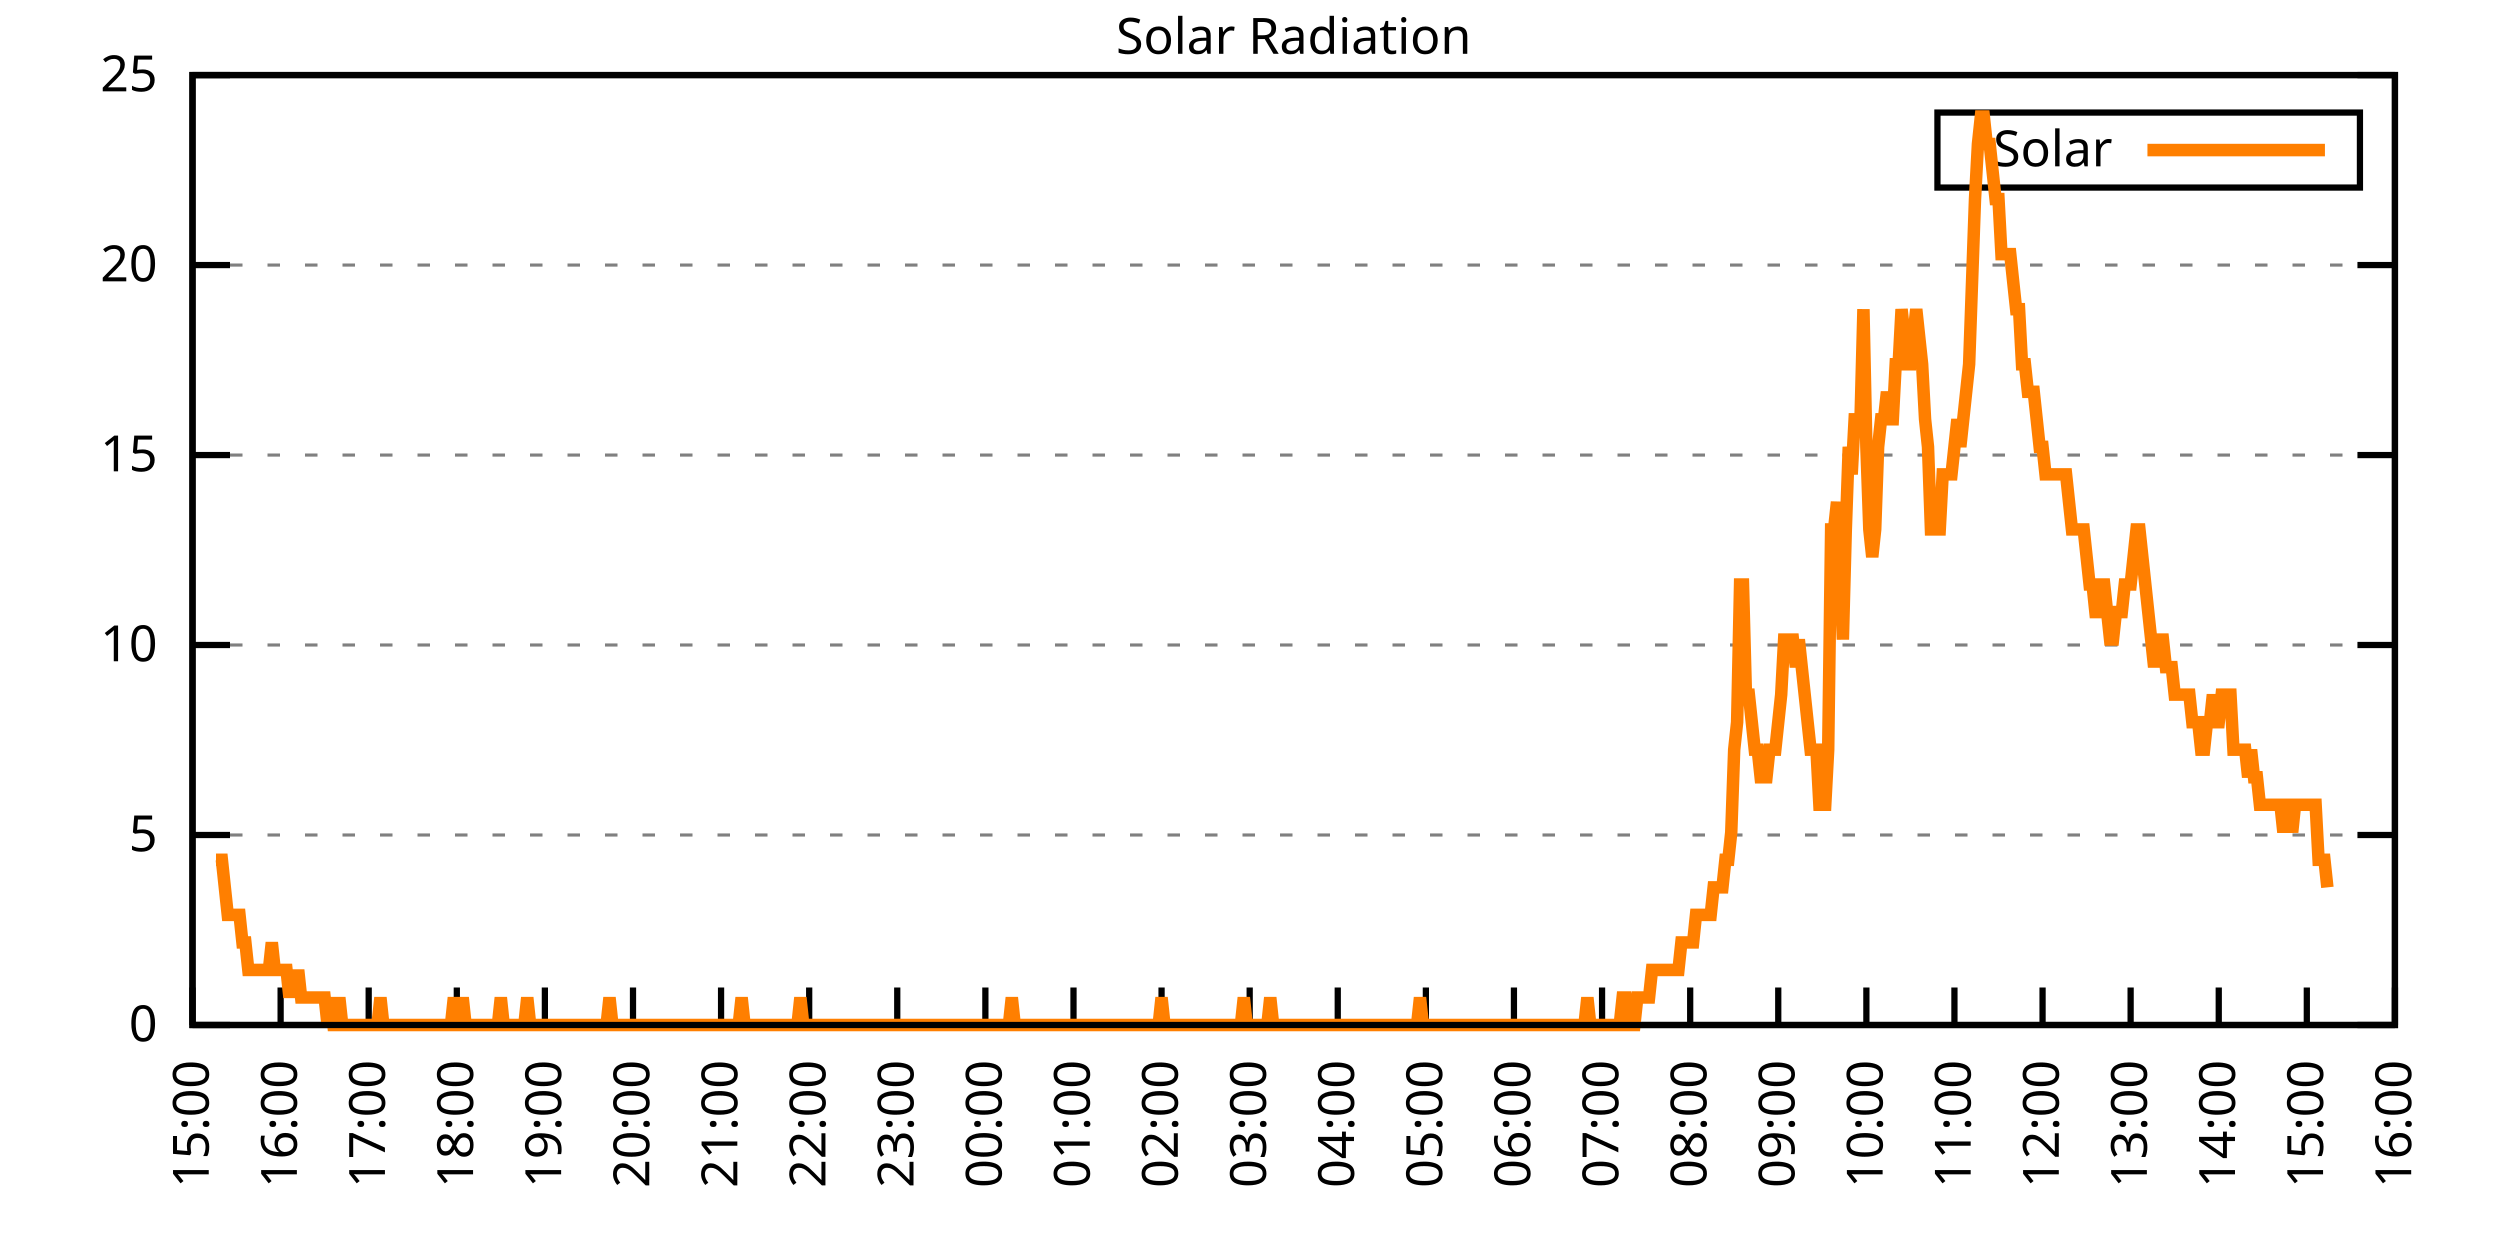
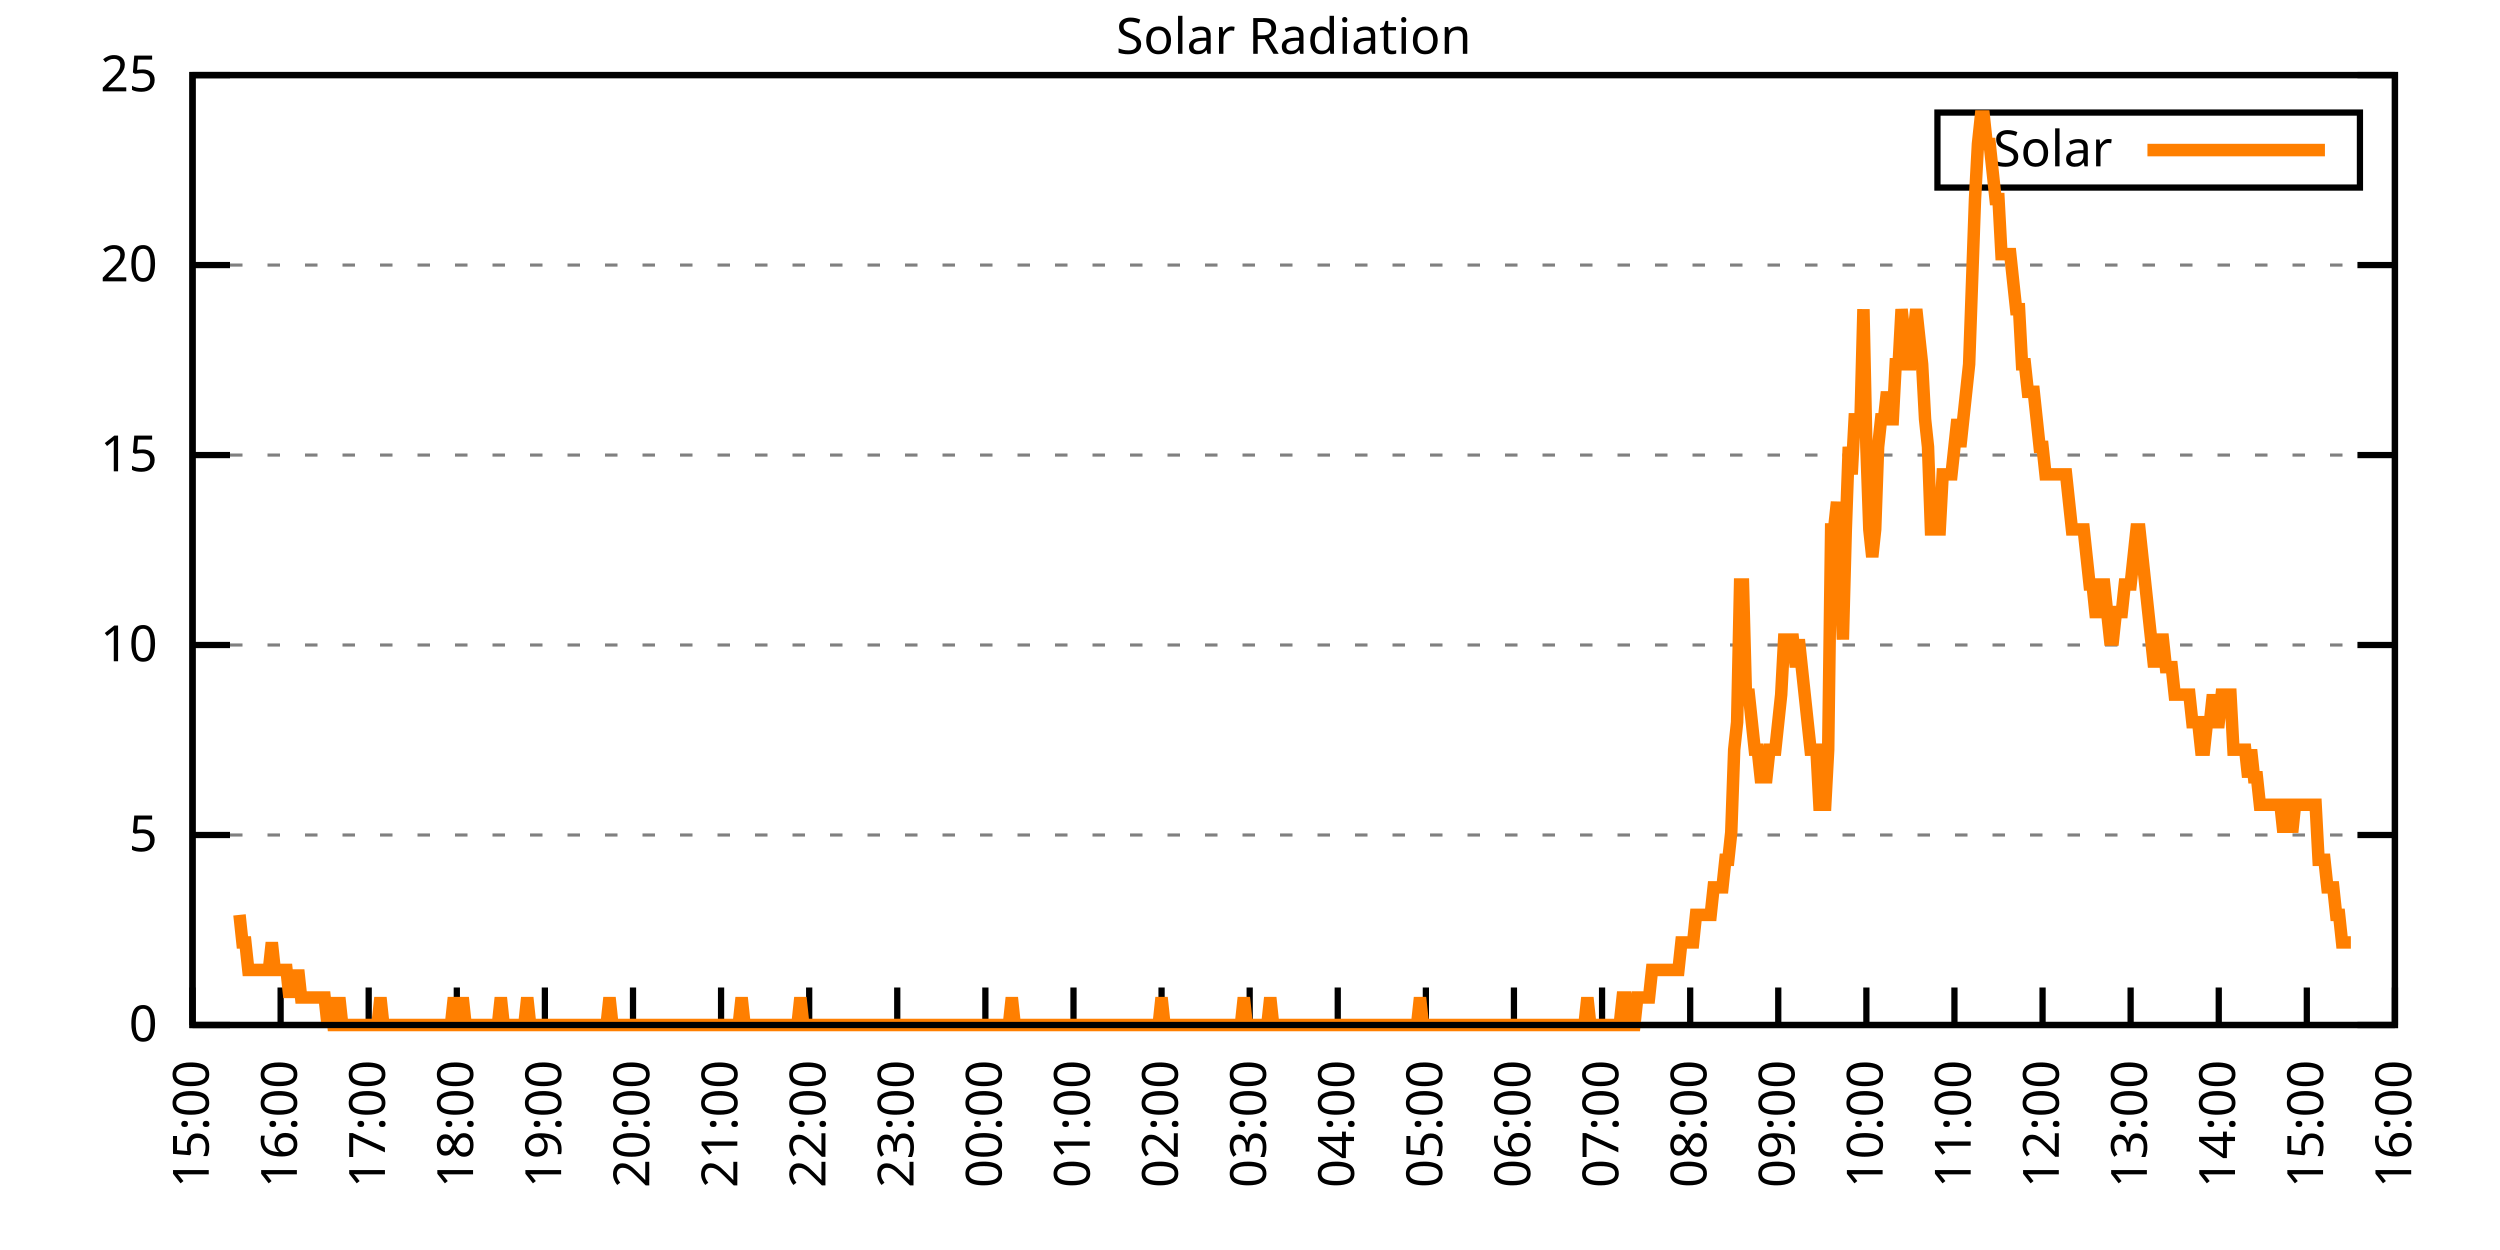
<svg xmlns="http://www.w3.org/2000/svg" xmlns:xlink="http://www.w3.org/1999/xlink" width="400" height="200" viewBox="0 0 400 200">
  <g id="gnuplot_canvas">
    <rect x="0" y="0" width="400" height="200" fill="none" />
    <defs>
      <circle id="gpDot" r="0.5" stroke-width="0.5" stroke="currentColor" />
      <path id="gpPt0" stroke-width="0.333" stroke="currentColor" d="M-1,0 h2 M0,-1 v2" />
      <path id="gpPt1" stroke-width="0.333" stroke="currentColor" d="M-1,-1 L1,1 M1,-1 L-1,1" />
      <path id="gpPt2" stroke-width="0.333" stroke="currentColor" d="M-1,0 L1,0 M0,-1 L0,1 M-1,-1 L1,1 M-1,1 L1,-1" />
      <rect id="gpPt3" stroke-width="0.333" stroke="currentColor" x="-1" y="-1" width="2" height="2" />
      <rect id="gpPt4" stroke-width="0.333" stroke="currentColor" fill="currentColor" x="-1" y="-1" width="2" height="2" />
      <circle id="gpPt5" stroke-width="0.333" stroke="currentColor" cx="0" cy="0" r="1" />
      <use xlink:href="#gpPt5" id="gpPt6" fill="currentColor" stroke="none" />
      <path id="gpPt7" stroke-width="0.333" stroke="currentColor" d="M0,-1.33 L-1.33,0.67 L1.33,0.67 z" />
      <use xlink:href="#gpPt7" id="gpPt8" fill="currentColor" stroke="none" />
      <use xlink:href="#gpPt7" id="gpPt9" stroke="currentColor" transform="rotate(180)" />
      <use xlink:href="#gpPt9" id="gpPt10" fill="currentColor" stroke="none" />
      <use xlink:href="#gpPt3" id="gpPt11" stroke="currentColor" transform="rotate(45)" />
      <use xlink:href="#gpPt11" id="gpPt12" fill="currentColor" stroke="none" />
      <path id="gpPt13" stroke-width="0.333" stroke="currentColor" d="M0,1.330 L1.265,0.411 L0.782,-1.067 L-0.782,-1.076 L-1.265,0.411 z" />
      <use xlink:href="#gpPt13" id="gpPt14" fill="currentColor" stroke="none" />
      <filter id="textbox" filterUnits="objectBoundingBox" x="0" y="0" height="1" width="1">
        <feFlood flood-color="white" flood-opacity="1" result="bgnd" />
        <feComposite in="SourceGraphic" in2="bgnd" operator="atop" />
      </filter>
      <filter id="greybox" filterUnits="objectBoundingBox" x="0" y="0" height="1" width="1">
        <feFlood flood-color="lightgrey" flood-opacity="1" result="grey" />
        <feComposite in="SourceGraphic" in2="grey" operator="atop" />
      </filter>
    </defs>
    <g fill="none" color="white" stroke="currentColor" stroke-width="1.00" stroke-linecap="butt" stroke-linejoin="miter">
</g>
    <g fill="none" color="black" stroke="currentColor" stroke-width="1.00" stroke-linecap="butt" stroke-linejoin="miter">
      <g stroke="none" shape-rendering="crispEdges">
        <polygon fill="rgb(255, 255, 255)" points="30.80,164.00 383.18,164.00 383.18,12.02 30.80,12.02 " />
      </g>
    </g>
    <g fill="none" color="black" stroke="currentColor" stroke-width="1.00" stroke-linecap="butt" stroke-linejoin="miter">
</g>
    <g fill="none" color="black" stroke="black" stroke-width="0.50" stroke-linecap="butt" stroke-linejoin="miter">
</g>
    <g fill="none" color="gray" stroke="currentColor" stroke-width="0.50" stroke-linecap="butt" stroke-linejoin="miter">
      <path stroke="gray" stroke-dasharray="2,4" class="gridline" d="M30.80,164.00 L383.19,164.00  " />
    </g>
    <g fill="none" color="gray" stroke="gray" stroke-width="1.00" stroke-linecap="butt" stroke-linejoin="miter">
</g>
    <g fill="none" color="black" stroke="currentColor" stroke-width="1.00" stroke-linecap="butt" stroke-linejoin="miter">
      <path stroke="black" d="M30.80,164.00 L36.80,164.00 M383.19,164.00 L377.19,164.00  " />
      <g transform="translate(25.20,166.60)" stroke="none" fill="black" font-family="Sans" font-size="8.00" text-anchor="end">
        <text>
          <tspan font-family="Sans"> 0</tspan>
        </text>
      </g>
    </g>
    <g fill="none" color="black" stroke="currentColor" stroke-width="1.00" stroke-linecap="butt" stroke-linejoin="miter">
</g>
    <g fill="none" color="black" stroke="black" stroke-width="0.50" stroke-linecap="butt" stroke-linejoin="miter">
</g>
    <g fill="none" color="gray" stroke="currentColor" stroke-width="0.50" stroke-linecap="butt" stroke-linejoin="miter">
      <path stroke="gray" stroke-dasharray="2,4" class="gridline" d="M30.80,133.60 L383.19,133.60  " />
    </g>
    <g fill="none" color="gray" stroke="gray" stroke-width="1.00" stroke-linecap="butt" stroke-linejoin="miter">
</g>
    <g fill="none" color="black" stroke="currentColor" stroke-width="1.00" stroke-linecap="butt" stroke-linejoin="miter">
      <path stroke="black" d="M30.80,133.60 L36.80,133.60 M383.19,133.60 L377.19,133.60  " />
      <g transform="translate(25.20,136.20)" stroke="none" fill="black" font-family="Sans" font-size="8.00" text-anchor="end">
        <text>
          <tspan font-family="Sans"> 5</tspan>
        </text>
      </g>
    </g>
    <g fill="none" color="black" stroke="currentColor" stroke-width="1.00" stroke-linecap="butt" stroke-linejoin="miter">
</g>
    <g fill="none" color="black" stroke="black" stroke-width="0.50" stroke-linecap="butt" stroke-linejoin="miter">
</g>
    <g fill="none" color="gray" stroke="currentColor" stroke-width="0.50" stroke-linecap="butt" stroke-linejoin="miter">
      <path stroke="gray" stroke-dasharray="2,4" class="gridline" d="M30.80,103.20 L383.19,103.20  " />
    </g>
    <g fill="none" color="gray" stroke="gray" stroke-width="1.00" stroke-linecap="butt" stroke-linejoin="miter">
</g>
    <g fill="none" color="black" stroke="currentColor" stroke-width="1.00" stroke-linecap="butt" stroke-linejoin="miter">
      <path stroke="black" d="M30.80,103.20 L36.80,103.20 M383.19,103.20 L377.19,103.20  " />
      <g transform="translate(25.20,105.80)" stroke="none" fill="black" font-family="Sans" font-size="8.00" text-anchor="end">
        <text>
          <tspan font-family="Sans"> 10</tspan>
        </text>
      </g>
    </g>
    <g fill="none" color="black" stroke="currentColor" stroke-width="1.00" stroke-linecap="butt" stroke-linejoin="miter">
</g>
    <g fill="none" color="black" stroke="black" stroke-width="0.50" stroke-linecap="butt" stroke-linejoin="miter">
</g>
    <g fill="none" color="gray" stroke="currentColor" stroke-width="0.50" stroke-linecap="butt" stroke-linejoin="miter">
      <path stroke="gray" stroke-dasharray="2,4" class="gridline" d="M30.80,72.81 L383.19,72.81  " />
    </g>
    <g fill="none" color="gray" stroke="gray" stroke-width="1.00" stroke-linecap="butt" stroke-linejoin="miter">
</g>
    <g fill="none" color="black" stroke="currentColor" stroke-width="1.00" stroke-linecap="butt" stroke-linejoin="miter">
      <path stroke="black" d="M30.80,72.81 L36.80,72.81 M383.19,72.81 L377.19,72.81  " />
      <g transform="translate(25.20,75.41)" stroke="none" fill="black" font-family="Sans" font-size="8.00" text-anchor="end">
        <text>
          <tspan font-family="Sans"> 15</tspan>
        </text>
      </g>
    </g>
    <g fill="none" color="black" stroke="currentColor" stroke-width="1.00" stroke-linecap="butt" stroke-linejoin="miter">
</g>
    <g fill="none" color="black" stroke="black" stroke-width="0.50" stroke-linecap="butt" stroke-linejoin="miter">
</g>
    <g fill="none" color="gray" stroke="currentColor" stroke-width="0.50" stroke-linecap="butt" stroke-linejoin="miter">
      <path stroke="gray" stroke-dasharray="2,4" class="gridline" d="M30.80,42.41 L383.19,42.41  " />
    </g>
    <g fill="none" color="gray" stroke="gray" stroke-width="1.00" stroke-linecap="butt" stroke-linejoin="miter">
</g>
    <g fill="none" color="black" stroke="currentColor" stroke-width="1.00" stroke-linecap="butt" stroke-linejoin="miter">
      <path stroke="black" d="M30.80,42.41 L36.80,42.41 M383.19,42.41 L377.19,42.41  " />
      <g transform="translate(25.20,45.01)" stroke="none" fill="black" font-family="Sans" font-size="8.00" text-anchor="end">
        <text>
          <tspan font-family="Sans"> 20</tspan>
        </text>
      </g>
    </g>
    <g fill="none" color="black" stroke="currentColor" stroke-width="1.00" stroke-linecap="butt" stroke-linejoin="miter">
</g>
    <g fill="none" color="black" stroke="black" stroke-width="0.50" stroke-linecap="butt" stroke-linejoin="miter">
</g>
    <g fill="none" color="gray" stroke="currentColor" stroke-width="0.50" stroke-linecap="butt" stroke-linejoin="miter">
      <path stroke="gray" stroke-dasharray="2,4" class="gridline" d="M30.80,12.01 L383.19,12.01  " />
    </g>
    <g fill="none" color="gray" stroke="gray" stroke-width="1.00" stroke-linecap="butt" stroke-linejoin="miter">
</g>
    <g fill="none" color="black" stroke="currentColor" stroke-width="1.00" stroke-linecap="butt" stroke-linejoin="miter">
      <path stroke="black" d="M30.80,12.01 L36.80,12.01 M383.19,12.01 L377.19,12.01  " />
      <g transform="translate(25.20,14.61)" stroke="none" fill="black" font-family="Sans" font-size="8.00" text-anchor="end">
        <text>
          <tspan font-family="Sans"> 25</tspan>
        </text>
      </g>
    </g>
    <g fill="none" color="black" stroke="currentColor" stroke-width="1.00" stroke-linecap="butt" stroke-linejoin="miter">
      <path stroke="black" d="M30.80,164.00 L30.80,158.00  " />
      <g transform="translate(33.40,169.60) rotate(270.00)" stroke="none" fill="black" font-family="Sans" font-size="8.00" text-anchor="end">
        <text>
          <tspan font-family="Sans">15:00</tspan>
        </text>
      </g>
    </g>
    <g fill="none" color="black" stroke="currentColor" stroke-width="1.00" stroke-linecap="butt" stroke-linejoin="miter">
      <path stroke="black" d="M44.90,164.00 L44.90,158.00  " />
      <g transform="translate(47.50,169.60) rotate(270.00)" stroke="none" fill="black" font-family="Sans" font-size="8.00" text-anchor="end">
        <text>
          <tspan font-family="Sans">16:00</tspan>
        </text>
      </g>
    </g>
    <g fill="none" color="black" stroke="currentColor" stroke-width="1.00" stroke-linecap="butt" stroke-linejoin="miter">
      <path stroke="black" d="M58.99,164.00 L58.99,158.00  " />
      <g transform="translate(61.59,169.60) rotate(270.00)" stroke="none" fill="black" font-family="Sans" font-size="8.00" text-anchor="end">
        <text>
          <tspan font-family="Sans">17:00</tspan>
        </text>
      </g>
    </g>
    <g fill="none" color="black" stroke="currentColor" stroke-width="1.00" stroke-linecap="butt" stroke-linejoin="miter">
      <path stroke="black" d="M73.09,164.00 L73.09,158.00  " />
      <g transform="translate(75.69,169.60) rotate(270.00)" stroke="none" fill="black" font-family="Sans" font-size="8.00" text-anchor="end">
        <text>
          <tspan font-family="Sans">18:00</tspan>
        </text>
      </g>
    </g>
    <g fill="none" color="black" stroke="currentColor" stroke-width="1.00" stroke-linecap="butt" stroke-linejoin="miter">
      <path stroke="black" d="M87.18,164.00 L87.18,158.00  " />
      <g transform="translate(89.78,169.60) rotate(270.00)" stroke="none" fill="black" font-family="Sans" font-size="8.00" text-anchor="end">
        <text>
          <tspan font-family="Sans">19:00</tspan>
        </text>
      </g>
    </g>
    <g fill="none" color="black" stroke="currentColor" stroke-width="1.00" stroke-linecap="butt" stroke-linejoin="miter">
      <path stroke="black" d="M101.28,164.00 L101.28,158.00  " />
      <g transform="translate(103.88,169.60) rotate(270.00)" stroke="none" fill="black" font-family="Sans" font-size="8.00" text-anchor="end">
        <text>
          <tspan font-family="Sans">20:00</tspan>
        </text>
      </g>
    </g>
    <g fill="none" color="black" stroke="currentColor" stroke-width="1.00" stroke-linecap="butt" stroke-linejoin="miter">
      <path stroke="black" d="M115.37,164.00 L115.37,158.00  " />
      <g transform="translate(117.97,169.60) rotate(270.00)" stroke="none" fill="black" font-family="Sans" font-size="8.00" text-anchor="end">
        <text>
          <tspan font-family="Sans">21:00</tspan>
        </text>
      </g>
    </g>
    <g fill="none" color="black" stroke="currentColor" stroke-width="1.00" stroke-linecap="butt" stroke-linejoin="miter">
      <path stroke="black" d="M129.47,164.00 L129.47,158.00  " />
      <g transform="translate(132.07,169.60) rotate(270.00)" stroke="none" fill="black" font-family="Sans" font-size="8.00" text-anchor="end">
        <text>
          <tspan font-family="Sans">22:00</tspan>
        </text>
      </g>
    </g>
    <g fill="none" color="black" stroke="currentColor" stroke-width="1.00" stroke-linecap="butt" stroke-linejoin="miter">
      <path stroke="black" d="M143.56,164.00 L143.56,158.00  " />
      <g transform="translate(146.16,169.60) rotate(270.00)" stroke="none" fill="black" font-family="Sans" font-size="8.00" text-anchor="end">
        <text>
          <tspan font-family="Sans">23:00</tspan>
        </text>
      </g>
    </g>
    <g fill="none" color="black" stroke="currentColor" stroke-width="1.00" stroke-linecap="butt" stroke-linejoin="miter">
      <path stroke="black" d="M157.66,164.00 L157.66,158.00  " />
      <g transform="translate(160.26,169.60) rotate(270.00)" stroke="none" fill="black" font-family="Sans" font-size="8.00" text-anchor="end">
        <text>
          <tspan font-family="Sans">00:00</tspan>
        </text>
      </g>
    </g>
    <g fill="none" color="black" stroke="currentColor" stroke-width="1.00" stroke-linecap="butt" stroke-linejoin="miter">
      <path stroke="black" d="M171.76,164.00 L171.76,158.00  " />
      <g transform="translate(174.36,169.60) rotate(270.00)" stroke="none" fill="black" font-family="Sans" font-size="8.00" text-anchor="end">
        <text>
          <tspan font-family="Sans">01:00</tspan>
        </text>
      </g>
    </g>
    <g fill="none" color="black" stroke="currentColor" stroke-width="1.00" stroke-linecap="butt" stroke-linejoin="miter">
      <path stroke="black" d="M185.85,164.00 L185.85,158.00  " />
      <g transform="translate(188.45,169.60) rotate(270.00)" stroke="none" fill="black" font-family="Sans" font-size="8.00" text-anchor="end">
        <text>
          <tspan font-family="Sans">02:00</tspan>
        </text>
      </g>
    </g>
    <g fill="none" color="black" stroke="currentColor" stroke-width="1.00" stroke-linecap="butt" stroke-linejoin="miter">
      <path stroke="black" d="M199.95,164.00 L199.95,158.00  " />
      <g transform="translate(202.55,169.60) rotate(270.00)" stroke="none" fill="black" font-family="Sans" font-size="8.00" text-anchor="end">
        <text>
          <tspan font-family="Sans">03:00</tspan>
        </text>
      </g>
    </g>
    <g fill="none" color="black" stroke="currentColor" stroke-width="1.00" stroke-linecap="butt" stroke-linejoin="miter">
      <path stroke="black" d="M214.04,164.00 L214.04,158.00  " />
      <g transform="translate(216.64,169.60) rotate(270.00)" stroke="none" fill="black" font-family="Sans" font-size="8.00" text-anchor="end">
        <text>
          <tspan font-family="Sans">04:00</tspan>
        </text>
      </g>
    </g>
    <g fill="none" color="black" stroke="currentColor" stroke-width="1.00" stroke-linecap="butt" stroke-linejoin="miter">
      <path stroke="black" d="M228.14,164.00 L228.14,158.00  " />
      <g transform="translate(230.74,169.60) rotate(270.00)" stroke="none" fill="black" font-family="Sans" font-size="8.00" text-anchor="end">
        <text>
          <tspan font-family="Sans">05:00</tspan>
        </text>
      </g>
    </g>
    <g fill="none" color="black" stroke="currentColor" stroke-width="1.00" stroke-linecap="butt" stroke-linejoin="miter">
      <path stroke="black" d="M242.23,164.00 L242.23,158.00  " />
      <g transform="translate(244.83,169.60) rotate(270.00)" stroke="none" fill="black" font-family="Sans" font-size="8.00" text-anchor="end">
        <text>
          <tspan font-family="Sans">06:00</tspan>
        </text>
      </g>
    </g>
    <g fill="none" color="black" stroke="currentColor" stroke-width="1.00" stroke-linecap="butt" stroke-linejoin="miter">
      <path stroke="black" d="M256.33,164.00 L256.33,158.00  " />
      <g transform="translate(258.93,169.60) rotate(270.00)" stroke="none" fill="black" font-family="Sans" font-size="8.00" text-anchor="end">
        <text>
          <tspan font-family="Sans">07:00</tspan>
        </text>
      </g>
    </g>
    <g fill="none" color="black" stroke="currentColor" stroke-width="1.00" stroke-linecap="butt" stroke-linejoin="miter">
      <path stroke="black" d="M270.43,164.00 L270.43,158.00  " />
      <g transform="translate(273.03,169.60) rotate(270.00)" stroke="none" fill="black" font-family="Sans" font-size="8.00" text-anchor="end">
        <text>
          <tspan font-family="Sans">08:00</tspan>
        </text>
      </g>
    </g>
    <g fill="none" color="black" stroke="currentColor" stroke-width="1.00" stroke-linecap="butt" stroke-linejoin="miter">
      <path stroke="black" d="M284.52,164.00 L284.52,158.00  " />
      <g transform="translate(287.12,169.60) rotate(270.00)" stroke="none" fill="black" font-family="Sans" font-size="8.00" text-anchor="end">
        <text>
          <tspan font-family="Sans">09:00</tspan>
        </text>
      </g>
    </g>
    <g fill="none" color="black" stroke="currentColor" stroke-width="1.00" stroke-linecap="butt" stroke-linejoin="miter">
      <path stroke="black" d="M298.62,164.00 L298.62,158.00  " />
      <g transform="translate(301.22,169.60) rotate(270.00)" stroke="none" fill="black" font-family="Sans" font-size="8.00" text-anchor="end">
        <text>
          <tspan font-family="Sans">10:00</tspan>
        </text>
      </g>
    </g>
    <g fill="none" color="black" stroke="currentColor" stroke-width="1.00" stroke-linecap="butt" stroke-linejoin="miter">
      <path stroke="black" d="M312.71,164.00 L312.71,158.00  " />
      <g transform="translate(315.31,169.60) rotate(270.00)" stroke="none" fill="black" font-family="Sans" font-size="8.00" text-anchor="end">
        <text>
          <tspan font-family="Sans">11:00</tspan>
        </text>
      </g>
    </g>
    <g fill="none" color="black" stroke="currentColor" stroke-width="1.00" stroke-linecap="butt" stroke-linejoin="miter">
      <path stroke="black" d="M326.81,164.00 L326.81,158.00  " />
      <g transform="translate(329.41,169.60) rotate(270.00)" stroke="none" fill="black" font-family="Sans" font-size="8.00" text-anchor="end">
        <text>
          <tspan font-family="Sans">12:00</tspan>
        </text>
      </g>
    </g>
    <g fill="none" color="black" stroke="currentColor" stroke-width="1.00" stroke-linecap="butt" stroke-linejoin="miter">
      <path stroke="black" d="M340.90,164.00 L340.90,158.00  " />
      <g transform="translate(343.50,169.60) rotate(270.00)" stroke="none" fill="black" font-family="Sans" font-size="8.00" text-anchor="end">
        <text>
          <tspan font-family="Sans">13:00</tspan>
        </text>
      </g>
    </g>
    <g fill="none" color="black" stroke="currentColor" stroke-width="1.00" stroke-linecap="butt" stroke-linejoin="miter">
      <path stroke="black" d="M355.00,164.00 L355.00,158.00  " />
      <g transform="translate(357.60,169.60) rotate(270.00)" stroke="none" fill="black" font-family="Sans" font-size="8.00" text-anchor="end">
        <text>
          <tspan font-family="Sans">14:00</tspan>
        </text>
      </g>
    </g>
    <g fill="none" color="black" stroke="currentColor" stroke-width="1.00" stroke-linecap="butt" stroke-linejoin="miter">
      <path stroke="black" d="M369.09,164.00 L369.09,158.00  " />
      <g transform="translate(371.69,169.60) rotate(270.00)" stroke="none" fill="black" font-family="Sans" font-size="8.00" text-anchor="end">
        <text>
          <tspan font-family="Sans">15:00</tspan>
        </text>
      </g>
    </g>
    <g fill="none" color="black" stroke="currentColor" stroke-width="1.00" stroke-linecap="butt" stroke-linejoin="miter">
      <path stroke="black" d="M383.19,164.00 L383.19,158.00  " />
      <g transform="translate(385.79,169.60) rotate(270.00)" stroke="none" fill="black" font-family="Sans" font-size="8.00" text-anchor="end">
        <text>
          <tspan font-family="Sans">16:00</tspan>
        </text>
      </g>
    </g>
    <g fill="none" color="black" stroke="currentColor" stroke-width="1.00" stroke-linecap="butt" stroke-linejoin="miter">
</g>
    <g fill="none" color="black" stroke="currentColor" stroke-width="1.00" stroke-linecap="butt" stroke-linejoin="miter">
      <path stroke="black" d="M30.80,12.01 L30.80,164.00 L383.19,164.00 L383.19,12.01 L30.80,12.01 Z  " />
    </g>
    <g fill="none" color="black" stroke="currentColor" stroke-width="1.00" stroke-linecap="butt" stroke-linejoin="miter">
</g>
    <g fill="none" color="black" stroke="currentColor" stroke-width="1.00" stroke-linecap="butt" stroke-linejoin="miter">
      <path stroke="black" d="M309.99,30.01 L309.99,18.01 L377.59,18.01 L377.59,30.01 L309.99,30.01 Z  " />
    </g>
    <g id="Solar_Radiation_plot_1">
      <g fill="none" color="white" stroke="black" stroke-width="2.00" stroke-linecap="butt" stroke-linejoin="miter">
</g>
      <g fill="none" color="black" stroke="currentColor" stroke-width="2.00" stroke-linecap="butt" stroke-linejoin="miter">
        <g transform="translate(337.99,26.61)" stroke="none" fill="black" font-family="Sans" font-size="8.00" text-anchor="end">
          <text>
            <tspan font-family="Sans">Solar</tspan>
          </text>
        </g>
      </g>
      <g fill="none" color="black" stroke="currentColor" stroke-width="2.00" stroke-linecap="butt" stroke-linejoin="miter">
-         <path stroke="rgb(255, 127,   0)" d="M343.59,24.01 L371.99,24.01 M34.56,137.57 L35.03,137.57 L35.50,137.57 L35.97,141.98 L36.44,146.38 L36.91,146.38   L37.38,146.38 L37.85,146.38 L38.32,146.38 L38.79,150.79 L39.26,150.79 L39.73,155.19 L40.20,155.19 L40.67,155.19   L41.14,155.19 L41.61,155.19 L42.08,155.19 L42.55,155.19 L43.02,155.19 L43.49,150.79 L43.96,155.19 L44.43,155.19   L44.90,155.19 L45.37,155.19 L45.84,155.19 L46.31,159.60 L46.78,155.19 L47.24,159.60 L47.71,155.19 L48.18,159.60   L48.65,159.60 L49.12,159.60 L49.59,159.60 L50.06,159.60 L50.53,159.60 L51.00,159.60 L51.47,159.60 L51.94,159.60   L52.41,164.00 L52.88,159.60 L53.35,164.00 L53.82,164.00 L54.29,159.60 L54.76,164.00 L55.23,164.00 L55.70,164.00   L56.17,164.00 L56.64,164.00 L57.11,164.00 L57.58,164.00 L58.05,164.00 L58.52,164.00 L58.99,164.00 L59.46,164.00   L59.93,164.00 L60.40,164.00 L60.87,159.60 L61.34,164.00 L61.81,164.00 L62.28,164.00 L62.75,164.00 L63.22,164.00   L63.69,164.00 L64.16,164.00 L64.63,164.00 L65.10,164.00 L65.57,164.00 L66.04,164.00 L66.51,164.00 L66.98,164.00   L67.45,164.00 L67.92,164.00 L68.39,164.00 L68.86,164.00 L69.33,164.00 L69.80,164.00 L70.27,164.00 L70.74,164.00   L71.21,164.00 L71.68,164.00 L72.15,164.00 L72.62,159.60 L73.09,164.00 L73.56,164.00 L74.03,159.60 L74.50,164.00   L74.97,164.00 L75.44,164.00 L75.91,164.00 L76.38,164.00 L76.85,164.00 L77.32,164.00 L77.79,164.00 L78.26,164.00   L78.73,164.00 L79.19,164.00 L79.66,164.00 L80.13,159.60 L80.60,164.00 L81.07,164.00 L81.54,164.00 L82.01,164.00   L82.48,164.00 L82.95,164.00 L83.42,164.00 L83.89,164.00 L84.36,159.60 L84.83,164.00 L85.30,164.00 L85.77,164.00   L86.24,164.00 L86.71,164.00 L87.18,164.00 L87.65,164.00 L88.12,164.00 L88.59,164.00 L89.06,164.00 L89.53,164.00   L90.00,164.00 L90.47,164.00 L90.94,164.00 L91.41,164.00 L91.88,164.00 L92.35,164.00 L92.82,164.00 L93.29,164.00   L93.76,164.00 L94.23,164.00 L94.70,164.00 L95.17,164.00 L95.64,164.00 L96.11,164.00 L96.58,164.00 L97.05,164.00   L97.52,159.60 L97.99,164.00 L98.46,164.00 L98.93,164.00 L99.40,164.00 L99.87,164.00 L100.34,164.00 L100.81,164.00   L101.28,164.00 L101.75,164.00 L102.22,164.00 L102.69,164.00 L103.16,164.00 L103.63,164.00 L104.10,164.00 L104.57,164.00   L105.04,164.00 L105.51,164.00 L105.98,164.00 L106.45,164.00 L106.92,164.00 L107.39,164.00 L107.86,164.00 L108.33,164.00   L108.80,164.00 L109.27,164.00 L109.74,164.00 L110.21,164.00 L110.68,164.00 L111.14,164.00 L111.61,164.00 L112.08,164.00   L112.55,164.00 L113.02,164.00 L113.49,164.00 L113.96,164.00 L114.43,164.00 L114.90,164.00 L115.37,164.00 L115.84,164.00   L116.31,164.00 L116.78,164.00 L117.25,164.00 L117.72,164.00 L118.19,164.00 L118.66,159.60 L119.13,164.00 L119.60,164.00   L120.07,164.00 L120.54,164.00 L121.01,164.00 L121.48,164.00 L121.95,164.00 L122.42,164.00 L122.89,164.00 L123.36,164.00   L123.83,164.00 L124.30,164.00 L124.77,164.00 L125.24,164.00 L125.71,164.00 L126.18,164.00 L126.65,164.00 L127.12,164.00   L127.59,164.00 L128.06,159.60 L128.53,164.00 L129.00,164.00 L129.47,164.00 L129.94,164.00 L130.41,164.00 L130.88,164.00   L131.35,164.00 L131.82,164.00 L132.29,164.00 L132.76,164.00 L133.23,164.00 L133.70,164.00 L134.17,164.00 L134.64,164.00   L135.11,164.00 L135.58,164.00 L136.05,164.00 L136.52,164.00 L136.99,164.00 L137.46,164.00 L137.93,164.00 L138.40,164.00   L138.87,164.00 L139.34,164.00 L139.81,164.00 L140.28,164.00 L140.75,164.00 L141.22,164.00 L141.69,164.00 L142.16,164.00   L142.63,164.00 L143.09,164.00 L143.56,164.00 L144.03,164.00 L144.50,164.00 L144.97,164.00 L145.44,164.00 L145.91,164.00   L146.38,164.00 L146.85,164.00 L147.32,164.00 L147.79,164.00 L148.26,164.00 L148.73,164.00 L149.20,164.00 L149.67,164.00   L150.14,164.00 L150.61,164.00 L151.08,164.00 L151.55,164.00 L152.02,164.00 L152.49,164.00 L152.96,164.00 L153.43,164.00   L153.90,164.00 L154.37,164.00 L154.84,164.00 L155.31,164.00 L155.78,164.00 L156.25,164.00 L156.72,164.00 L157.19,164.00   L157.66,164.00 L158.13,164.00 L158.60,164.00 L159.07,164.00 L159.54,164.00 L160.01,164.00 L160.48,164.00 L160.95,164.00   L161.42,164.00 L161.89,159.60 L162.36,164.00 L162.83,164.00 L163.30,164.00 L163.77,164.00 L164.24,164.00 L164.71,164.00   L165.18,164.00 L165.65,164.00 L166.12,164.00 L166.59,164.00 L167.06,164.00 L167.53,164.00 L168.00,164.00 L168.47,164.00   L168.94,164.00 L169.41,164.00 L169.88,164.00 L170.35,164.00 L170.82,164.00 L171.29,164.00 L171.76,164.00 L172.23,164.00   L172.70,164.00 L173.17,164.00 L173.64,164.00 L174.11,164.00 L174.58,164.00 L175.04,164.00 L175.51,164.00 L175.98,164.00   L176.45,164.00 L176.92,164.00 L177.39,164.00 L177.86,164.00 L178.33,164.00 L178.80,164.00 L179.27,164.00 L179.74,164.00   L180.21,164.00 L180.68,164.00 L181.15,164.00 L181.62,164.00 L182.09,164.00 L182.56,164.00 L183.03,164.00 L183.50,164.00   L183.97,164.00 L184.44,164.00 L184.91,164.00 L185.38,164.00 L185.85,159.60 L186.32,164.00 L186.79,164.00 L187.26,164.00   L187.73,164.00 L188.20,164.00 L188.67,164.00 L189.14,164.00 L189.61,164.00 L190.08,164.00 L190.55,164.00 L191.02,164.00   L191.49,164.00 L191.96,164.00 L192.43,164.00 L192.90,164.00 L193.37,164.00 L193.84,164.00 L194.31,164.00 L194.78,164.00   L195.25,164.00 L195.72,164.00 L196.19,164.00 L196.66,164.00 L197.13,164.00 L197.60,164.00 L198.07,164.00 L198.54,164.00   L199.01,159.60 L199.48,164.00 L199.95,164.00 L200.42,164.00 L200.89,164.00 L201.36,164.00 L201.83,164.00 L202.30,164.00   L202.77,164.00 L203.24,159.60 L203.71,164.00 L204.18,164.00 L204.65,164.00 L205.12,164.00 L205.59,164.00 L206.06,164.00   L206.53,164.00 L207.00,164.00 L207.46,164.00 L207.93,164.00 L208.40,164.00 L208.87,164.00 L209.34,164.00 L209.81,164.00   L210.28,164.00 L210.75,164.00 L211.22,164.00 L211.69,164.00 L212.16,164.00 L212.63,164.00 L213.10,164.00 L213.57,164.00   L214.04,164.00 L214.51,164.00 L214.98,164.00 L215.45,164.00 L215.92,164.00 L216.39,164.00 L216.86,164.00 L217.33,164.00   L217.80,164.00 L218.27,164.00 L218.74,164.00 L219.21,164.00 L219.68,164.00 L220.15,164.00 L220.62,164.00 L221.09,164.00   L221.56,164.00 L222.03,164.00 L222.50,164.00 L222.97,164.00 L223.44,164.00 L223.91,164.00 L224.38,164.00 L224.85,164.00   L225.32,164.00 L225.79,164.00 L226.26,164.00 L226.73,164.00 L227.20,159.60 L227.67,164.00 L228.14,164.00 L228.61,164.00   L229.08,164.00 L229.55,164.00 L230.02,164.00 L230.49,164.00 L230.96,164.00 L231.43,164.00 L231.90,164.00 L232.37,164.00   L232.84,164.00 L233.31,164.00 L233.78,164.00 L234.25,164.00 L234.72,164.00 L235.19,164.00 L235.66,164.00 L236.13,164.00   L236.60,164.00 L237.07,164.00 L237.54,164.00 L238.01,164.00 L238.48,164.00 L238.95,164.00 L239.41,164.00 L239.88,164.00   L240.35,164.00 L240.82,164.00 L241.29,164.00 L241.76,164.00 L242.23,164.00 L242.70,164.00 L243.17,164.00 L243.64,164.00   L244.11,164.00 L244.58,164.00 L245.05,164.00 L245.52,164.00 L245.99,164.00 L246.46,164.00 L246.93,164.00 L247.40,164.00   L247.87,164.00 L248.34,164.00 L248.81,164.00 L249.28,164.00 L249.75,164.00 L250.22,164.00 L250.69,164.00 L251.16,164.00   L251.63,164.00 L252.10,164.00 L252.57,164.00 L253.04,164.00 L253.51,164.00 L253.98,159.60 L254.45,164.00 L254.92,164.00   L255.39,164.00 L255.86,164.00 L256.33,164.00 L256.80,164.00 L257.27,164.00 L257.74,164.00 L258.21,164.00 L258.68,164.00   L259.15,164.00 L259.62,159.60 L260.09,159.60 L260.56,164.00 L261.03,164.00 L261.50,164.00 L261.97,159.60 L262.44,159.60   L262.91,159.60 L263.38,159.60 L263.85,159.60 L264.32,155.19 L264.79,155.19 L265.26,155.19 L265.73,155.19 L266.20,155.19   L266.67,155.19 L267.14,155.19 L267.61,155.19 L268.08,155.19 L268.55,155.19 L269.02,150.79 L269.49,150.79 L269.96,150.79   L270.43,150.79 L270.90,150.79 L271.36,146.38 L271.83,146.38 L272.30,146.38 L272.77,146.38 L273.24,146.38 L273.71,146.38   L274.18,141.98 L274.65,141.98 L275.12,141.98 L275.59,141.98 L276.06,137.57 L276.53,137.57 L277.00,133.17 L277.47,119.95   L277.94,115.55 L278.41,93.52 L278.88,93.52 L279.35,111.14 L279.82,111.14 L280.29,115.55 L280.76,119.95 L281.23,119.95   L281.70,124.36 L282.17,124.36 L282.64,124.36 L283.11,119.95 L283.58,119.95 L284.05,119.95 L284.52,115.55 L284.99,111.14   L285.46,102.33 L285.93,102.33 L286.40,102.33 L286.87,102.33 L287.34,106.74 L287.81,102.33 L288.28,106.74 L288.75,111.14   L289.22,115.55 L289.69,119.95 L290.16,119.95 L290.63,119.95 L291.10,128.76 L291.57,128.76 L292.04,128.76 L292.51,119.95   L292.98,84.71 L293.45,84.71 L293.92,80.31 L294.39,89.12 L294.86,102.33 L295.33,84.71 L295.80,71.50 L296.27,75.90   L296.74,67.09 L297.21,67.09 L297.68,67.09 L298.15,49.47 L298.62,71.50 L299.09,84.71 L299.56,89.12 L300.03,84.71   L300.50,71.50 L300.97,67.09 L301.44,67.09 L301.91,62.69 L302.38,67.09 L302.85,67.09 L303.31,58.28 L303.78,58.28   L304.25,49.47 L304.72,53.88 L305.19,58.28 L305.66,58.28 L306.13,53.88 L306.60,49.47 L307.07,53.88 L307.54,58.28   L308.01,67.09 L308.48,71.50 L308.95,84.71 L309.42,84.71 L309.89,84.71 L310.36,84.71 L310.83,75.90 L311.30,75.90   L311.77,75.90 L312.24,75.90 L312.71,71.50 L313.18,67.09 L313.65,71.50 L314.12,67.09 L314.59,62.69 L315.06,58.28   L315.53,45.07 L316.00,31.85 L316.47,23.04 L316.94,18.64 L317.41,18.64 L317.88,23.04 L318.35,23.04 L318.82,27.45   L319.29,31.85 L319.76,31.85 L320.23,40.66 L320.70,40.66 L321.17,40.66 L321.64,40.66 L322.11,45.07 L322.58,49.47   L323.05,49.47 L323.52,58.28 L323.99,58.28 L324.46,62.69 L324.93,62.69 L325.40,62.69 L325.87,67.09 L326.34,71.50   L326.81,71.50 L327.28,75.90 L327.75,75.90 L328.22,75.90 L328.69,75.90 L329.16,75.90 L329.63,75.90 L330.10,75.90   L330.57,75.90 L331.04,80.31 L331.51,84.71 L331.98,84.71 L332.45,84.71 L332.92,84.71 L333.39,84.71 L333.86,89.12   L334.33,93.52 L334.80,93.52 L335.26,97.93 L335.73,97.93 L336.20,93.52 L336.67,93.52 L337.14,97.93 L337.61,102.33   L338.08,102.33 L338.55,97.93 L339.02,97.93 L339.49,97.93 L339.96,93.52 L340.43,93.52 L340.90,93.52 L341.37,89.12   L341.84,84.71 L342.31,84.71 L342.78,89.12 L343.25,93.52 L343.72,97.93 L344.19,102.33 L344.66,106.74 L345.13,102.33   L345.60,102.33 L346.07,102.33 L346.54,106.74 L347.01,106.74 L347.48,106.74 L347.95,111.14 L348.42,111.14 L348.89,111.14   L349.36,111.14 L349.83,111.14 L350.30,111.14 L350.77,115.55 L351.24,115.55 L351.71,115.55 L352.18,119.95 L352.65,119.95   L353.12,115.55 L353.59,115.55 L354.06,111.14 L354.53,115.55 L355.00,115.55 L355.47,111.14 L355.94,111.14 L356.41,111.14   L356.88,111.14 L357.35,119.95 L357.82,119.95 L358.29,119.95 L358.76,119.95 L359.23,119.95 L359.70,124.36 L360.17,119.95   L360.64,124.36 L361.11,124.36 L361.58,128.76 L362.05,128.76 L362.52,128.76 L362.99,128.76 L363.46,128.76 L363.93,128.76   L364.40,128.76 L364.87,128.76 L365.34,133.17 L365.81,128.76 L366.28,128.76 L366.75,133.17 L367.21,128.76 L367.68,128.76   L368.15,128.76 L368.62,128.76 L369.09,128.76 L369.56,128.76 L370.03,128.76 L370.50,128.76 L370.97,137.57 L371.44,137.57   L371.91,137.57 L372.38,141.98  " />
+         <path stroke="rgb(255, 127,   0)" d="M343.59,24.01 L371.99,24.01 M38.32,146.38 L38.79,150.79 L39.26,150.79 L39.73,155.19 L40.20,155.19 L40.67,155.19   L41.14,155.19 L41.61,155.19 L42.08,155.19 L42.55,155.19 L43.02,155.19 L43.49,150.79 L43.96,155.19 L44.43,155.19   L44.90,155.19 L45.37,155.19 L45.84,155.19 L46.31,159.60 L46.78,155.19 L47.24,159.60 L47.71,155.19 L48.18,159.60   L48.65,159.60 L49.12,159.60 L49.59,159.60 L50.06,159.60 L50.53,159.60 L51.00,159.60 L51.47,159.60 L51.94,159.60   L52.41,164.00 L52.88,159.60 L53.35,164.00 L53.82,164.00 L54.29,159.60 L54.76,164.00 L55.23,164.00 L55.70,164.00   L56.17,164.00 L56.64,164.00 L57.11,164.00 L57.58,164.00 L58.05,164.00 L58.52,164.00 L58.99,164.00 L59.46,164.00   L59.93,164.00 L60.40,164.00 L60.87,159.60 L61.34,164.00 L61.81,164.00 L62.28,164.00 L62.75,164.00 L63.22,164.00   L63.69,164.00 L64.16,164.00 L64.63,164.00 L65.10,164.00 L65.57,164.00 L66.04,164.00 L66.51,164.00 L66.98,164.00   L67.45,164.00 L67.92,164.00 L68.39,164.00 L68.86,164.00 L69.33,164.00 L69.80,164.00 L70.27,164.00 L70.74,164.00   L71.21,164.00 L71.68,164.00 L72.15,164.00 L72.62,159.60 L73.09,164.00 L73.56,164.00 L74.03,159.60 L74.50,164.00   L74.97,164.00 L75.44,164.00 L75.91,164.00 L76.38,164.00 L76.85,164.00 L77.32,164.00 L77.79,164.00 L78.26,164.00   L78.73,164.00 L79.19,164.00 L79.66,164.00 L80.13,159.60 L80.60,164.00 L81.07,164.00 L81.54,164.00 L82.01,164.00   L82.48,164.00 L82.95,164.00 L83.42,164.00 L83.89,164.00 L84.36,159.60 L84.83,164.00 L85.30,164.00 L85.77,164.00   L86.24,164.00 L86.71,164.00 L87.18,164.00 L87.65,164.00 L88.12,164.00 L88.59,164.00 L89.06,164.00 L89.53,164.00   L90.00,164.00 L90.47,164.00 L90.94,164.00 L91.41,164.00 L91.88,164.00 L92.35,164.00 L92.82,164.00 L93.29,164.00   L93.76,164.00 L94.23,164.00 L94.70,164.00 L95.17,164.00 L95.64,164.00 L96.11,164.00 L96.58,164.00 L97.05,164.00   L97.52,159.60 L97.99,164.00 L98.46,164.00 L98.93,164.00 L99.40,164.00 L99.87,164.00 L100.34,164.00 L100.81,164.00   L101.28,164.00 L101.75,164.00 L102.22,164.00 L102.69,164.00 L103.16,164.00 L103.63,164.00 L104.10,164.00 L104.57,164.00   L105.04,164.00 L105.51,164.00 L105.98,164.00 L106.45,164.00 L106.92,164.00 L107.39,164.00 L107.86,164.00 L108.33,164.00   L108.80,164.00 L109.27,164.00 L109.74,164.00 L110.21,164.00 L110.68,164.00 L111.14,164.00 L111.61,164.00 L112.08,164.00   L112.55,164.00 L113.02,164.00 L113.49,164.00 L113.96,164.00 L114.43,164.00 L114.90,164.00 L115.37,164.00 L115.84,164.00   L116.31,164.00 L116.78,164.00 L117.25,164.00 L117.72,164.00 L118.19,164.00 L118.66,159.60 L119.13,164.00 L119.60,164.00   L120.07,164.00 L120.54,164.00 L121.01,164.00 L121.48,164.00 L121.95,164.00 L122.42,164.00 L122.89,164.00 L123.36,164.00   L123.83,164.00 L124.30,164.00 L124.77,164.00 L125.24,164.00 L125.71,164.00 L126.18,164.00 L126.65,164.00 L127.12,164.00   L127.59,164.00 L128.06,159.60 L128.53,164.00 L129.00,164.00 L129.47,164.00 L129.94,164.00 L130.41,164.00 L130.88,164.00   L131.35,164.00 L131.82,164.00 L132.29,164.00 L132.76,164.00 L133.23,164.00 L133.70,164.00 L134.17,164.00 L134.64,164.00   L135.11,164.00 L135.58,164.00 L136.05,164.00 L136.52,164.00 L136.99,164.00 L137.46,164.00 L137.93,164.00 L138.40,164.00   L138.87,164.00 L139.34,164.00 L139.81,164.00 L140.28,164.00 L140.75,164.00 L141.22,164.00 L141.69,164.00 L142.16,164.00   L142.63,164.00 L143.09,164.00 L143.56,164.00 L144.03,164.00 L144.50,164.00 L144.97,164.00 L145.44,164.00 L145.91,164.00   L146.38,164.00 L146.85,164.00 L147.32,164.00 L147.79,164.00 L148.26,164.00 L148.73,164.00 L149.20,164.00 L149.67,164.00   L150.14,164.00 L150.61,164.00 L151.08,164.00 L151.55,164.00 L152.02,164.00 L152.49,164.00 L152.96,164.00 L153.43,164.00   L153.90,164.00 L154.37,164.00 L154.84,164.00 L155.31,164.00 L155.78,164.00 L156.25,164.00 L156.72,164.00 L157.19,164.00   L157.66,164.00 L158.13,164.00 L158.60,164.00 L159.07,164.00 L159.54,164.00 L160.01,164.00 L160.48,164.00 L160.95,164.00   L161.42,164.00 L161.89,159.60 L162.36,164.00 L162.83,164.00 L163.30,164.00 L163.77,164.00 L164.24,164.00 L164.71,164.00   L165.18,164.00 L165.65,164.00 L166.12,164.00 L166.59,164.00 L167.06,164.00 L167.53,164.00 L168.00,164.00 L168.47,164.00   L168.94,164.00 L169.41,164.00 L169.88,164.00 L170.35,164.00 L170.82,164.00 L171.29,164.00 L171.76,164.00 L172.23,164.00   L172.70,164.00 L173.17,164.00 L173.64,164.00 L174.11,164.00 L174.58,164.00 L175.04,164.00 L175.51,164.00 L175.98,164.00   L176.45,164.00 L176.92,164.00 L177.39,164.00 L177.86,164.00 L178.33,164.00 L178.80,164.00 L179.27,164.00 L179.74,164.00   L180.21,164.00 L180.68,164.00 L181.15,164.00 L181.62,164.00 L182.09,164.00 L182.56,164.00 L183.03,164.00 L183.50,164.00   L183.97,164.00 L184.44,164.00 L184.91,164.00 L185.38,164.00 L185.85,159.60 L186.32,164.00 L186.79,164.00 L187.26,164.00   L187.73,164.00 L188.20,164.00 L188.67,164.00 L189.14,164.00 L189.61,164.00 L190.08,164.00 L190.55,164.00 L191.02,164.00   L191.49,164.00 L191.96,164.00 L192.43,164.00 L192.90,164.00 L193.37,164.00 L193.84,164.00 L194.31,164.00 L194.78,164.00   L195.25,164.00 L195.72,164.00 L196.19,164.00 L196.66,164.00 L197.13,164.00 L197.60,164.00 L198.07,164.00 L198.54,164.00   L199.01,159.60 L199.48,164.00 L199.95,164.00 L200.42,164.00 L200.89,164.00 L201.36,164.00 L201.83,164.00 L202.30,164.00   L202.77,164.00 L203.24,159.60 L203.71,164.00 L204.18,164.00 L204.65,164.00 L205.12,164.00 L205.59,164.00 L206.06,164.00   L206.53,164.00 L207.00,164.00 L207.46,164.00 L207.93,164.00 L208.40,164.00 L208.87,164.00 L209.34,164.00 L209.81,164.00   L210.28,164.00 L210.75,164.00 L211.22,164.00 L211.69,164.00 L212.16,164.00 L212.63,164.00 L213.10,164.00 L213.57,164.00   L214.04,164.00 L214.51,164.00 L214.98,164.00 L215.45,164.00 L215.92,164.00 L216.39,164.00 L216.86,164.00 L217.33,164.00   L217.80,164.00 L218.27,164.00 L218.74,164.00 L219.21,164.00 L219.68,164.00 L220.15,164.00 L220.62,164.00 L221.09,164.00   L221.56,164.00 L222.03,164.00 L222.50,164.00 L222.97,164.00 L223.44,164.00 L223.91,164.00 L224.38,164.00 L224.85,164.00   L225.32,164.00 L225.79,164.00 L226.26,164.00 L226.73,164.00 L227.20,159.60 L227.67,164.00 L228.14,164.00 L228.61,164.00   L229.08,164.00 L229.55,164.00 L230.02,164.00 L230.49,164.00 L230.96,164.00 L231.43,164.00 L231.90,164.00 L232.37,164.00   L232.84,164.00 L233.31,164.00 L233.78,164.00 L234.25,164.00 L234.72,164.00 L235.19,164.00 L235.66,164.00 L236.13,164.00   L236.60,164.00 L237.07,164.00 L237.54,164.00 L238.01,164.00 L238.48,164.00 L238.95,164.00 L239.41,164.00 L239.88,164.00   L240.35,164.00 L240.82,164.00 L241.29,164.00 L241.76,164.00 L242.23,164.00 L242.70,164.00 L243.17,164.00 L243.64,164.00   L244.11,164.00 L244.58,164.00 L245.05,164.00 L245.52,164.00 L245.99,164.00 L246.46,164.00 L246.93,164.00 L247.40,164.00   L247.87,164.00 L248.34,164.00 L248.81,164.00 L249.28,164.00 L249.75,164.00 L250.22,164.00 L250.69,164.00 L251.16,164.00   L251.63,164.00 L252.10,164.00 L252.57,164.00 L253.04,164.00 L253.51,164.00 L253.98,159.60 L254.45,164.00 L254.92,164.00   L255.39,164.00 L255.86,164.00 L256.33,164.00 L256.80,164.00 L257.27,164.00 L257.74,164.00 L258.21,164.00 L258.68,164.00   L259.15,164.00 L259.62,159.60 L260.09,159.60 L260.56,164.00 L261.03,164.00 L261.50,164.00 L261.97,159.60 L262.44,159.60   L262.91,159.60 L263.38,159.60 L263.85,159.60 L264.32,155.19 L264.79,155.19 L265.26,155.19 L265.73,155.19 L266.20,155.19   L266.67,155.19 L267.14,155.19 L267.61,155.19 L268.08,155.19 L268.55,155.19 L269.02,150.79 L269.49,150.79 L269.96,150.79   L270.43,150.79 L270.90,150.79 L271.36,146.38 L271.83,146.38 L272.30,146.38 L272.77,146.38 L273.24,146.38 L273.71,146.38   L274.18,141.98 L274.65,141.98 L275.12,141.98 L275.59,141.98 L276.06,137.57 L276.53,137.57 L277.00,133.17 L277.47,119.95   L277.94,115.55 L278.41,93.52 L278.88,93.52 L279.35,111.14 L279.82,111.14 L280.29,115.55 L280.76,119.95 L281.23,119.95   L281.70,124.36 L282.17,124.36 L282.64,124.36 L283.11,119.95 L283.58,119.95 L284.05,119.95 L284.52,115.55 L284.99,111.14   L285.46,102.33 L285.93,102.33 L286.40,102.33 L286.87,102.33 L287.34,106.74 L287.81,102.33 L288.28,106.74 L288.75,111.14   L289.22,115.55 L289.69,119.95 L290.16,119.95 L290.63,119.95 L291.10,128.76 L291.57,128.76 L292.04,128.76 L292.51,119.95   L292.98,84.71 L293.45,84.71 L293.92,80.31 L294.39,89.12 L294.86,102.33 L295.33,84.71 L295.80,71.50 L296.27,75.90   L296.74,67.09 L297.21,67.09 L297.68,67.09 L298.15,49.47 L298.62,71.50 L299.09,84.71 L299.56,89.12 L300.03,84.71   L300.50,71.50 L300.97,67.09 L301.44,67.09 L301.91,62.69 L302.38,67.09 L302.85,67.09 L303.31,58.28 L303.78,58.28   L304.25,49.47 L304.72,53.88 L305.19,58.28 L305.66,58.28 L306.13,53.88 L306.60,49.47 L307.07,53.88 L307.54,58.28   L308.01,67.09 L308.48,71.50 L308.95,84.71 L309.42,84.71 L309.89,84.71 L310.36,84.71 L310.83,75.90 L311.30,75.90   L311.77,75.90 L312.24,75.90 L312.71,71.50 L313.18,67.09 L313.65,71.50 L314.12,67.09 L314.59,62.69 L315.06,58.28   L315.53,45.07 L316.00,31.85 L316.47,23.04 L316.94,18.64 L317.41,18.64 L317.88,23.04 L318.35,23.04 L318.82,27.45   L319.29,31.85 L319.76,31.85 L320.23,40.66 L320.70,40.66 L321.17,40.66 L321.64,40.66 L322.11,45.07 L322.58,49.47   L323.05,49.47 L323.52,58.28 L323.99,58.28 L324.46,62.69 L324.93,62.69 L325.40,62.69 L325.87,67.09 L326.34,71.50   L326.81,71.50 L327.28,75.90 L327.75,75.90 L328.22,75.90 L328.69,75.90 L329.16,75.90 L329.63,75.90 L330.10,75.90   L330.57,75.90 L331.04,80.31 L331.51,84.71 L331.98,84.71 L332.45,84.71 L332.92,84.71 L333.39,84.71 L333.86,89.12   L334.33,93.52 L334.80,93.52 L335.26,97.93 L335.73,97.93 L336.20,93.52 L336.67,93.52 L337.14,97.93 L337.61,102.33   L338.08,102.33 L338.55,97.93 L339.02,97.93 L339.49,97.93 L339.96,93.52 L340.43,93.52 L340.90,93.52 L341.37,89.12   L341.84,84.71 L342.31,84.71 L342.78,89.12 L343.25,93.52 L343.72,97.93 L344.19,102.33 L344.66,106.74 L345.13,102.33   L345.60,102.33 L346.07,102.33 L346.54,106.74 L347.01,106.74 L347.48,106.74 L347.95,111.14 L348.42,111.14 L348.89,111.14   L349.36,111.14 L349.83,111.14 L350.30,111.14 L350.77,115.55 L351.24,115.55 L351.71,115.55 L352.18,119.95 L352.65,119.95   L353.12,115.55 L353.59,115.55 L354.06,111.14 L354.53,115.55 L355.00,115.55 L355.47,111.14 L355.94,111.14 L356.41,111.14   L356.88,111.14 L357.35,119.95 L357.82,119.95 L358.29,119.95 L358.76,119.95 L359.23,119.95 L359.70,124.36 L360.17,119.95   L360.64,124.36 L361.11,124.36 L361.58,128.76 L362.05,128.76 L362.52,128.76 L362.99,128.76 L363.46,128.76 L363.93,128.76   L364.40,128.76 L364.87,128.76 L365.34,133.17 L365.81,128.76 L366.28,128.76 L366.75,133.17 L367.21,128.76 L367.68,128.76   L368.15,128.76 L368.62,128.76 L369.09,128.76 L369.56,128.76 L370.03,128.76 L370.50,128.76 L370.97,137.57 L371.44,137.57   L371.91,137.57 L372.38,141.98 L372.85,141.98 L373.32,141.98 L373.79,146.38 L374.26,146.38 L374.73,150.79 L375.20,150.79   L375.67,150.79 L376.14,150.79  " />
      </g>
    </g>
    <g fill="none" color="black" stroke="currentColor" stroke-width="2.00" stroke-linecap="butt" stroke-linejoin="miter">
</g>
    <g fill="none" color="black" stroke="black" stroke-width="1.00" stroke-linecap="butt" stroke-linejoin="miter">
</g>
    <g fill="none" color="black" stroke="currentColor" stroke-width="1.00" stroke-linecap="butt" stroke-linejoin="miter">
      <path stroke="black" d="M30.80,12.01 L30.80,164.00 L383.19,164.00 L383.19,12.01 L30.80,12.01 Z  " />
      <g transform="translate(6.80,88.01) rotate(270.00)" stroke="none" fill="black" font-family="Sans" font-size="8.00" text-anchor="middle">
        <text />
      </g>
    </g>
    <g fill="none" color="black" stroke="currentColor" stroke-width="1.00" stroke-linecap="butt" stroke-linejoin="miter">
</g>
    <g fill="none" color="black" stroke="currentColor" stroke-width="1.00" stroke-linecap="butt" stroke-linejoin="miter">
      <g transform="translate(206.99,8.61)" stroke="none" fill="black" font-family="Sans" font-size="8.00" text-anchor="middle">
        <text>
          <tspan font-family="Sans">Solar Radiation</tspan>
        </text>
      </g>
    </g>
    <g fill="none" color="black" stroke="currentColor" stroke-width="1.00" stroke-linecap="butt" stroke-linejoin="miter">
</g>
  </g>
</svg>
